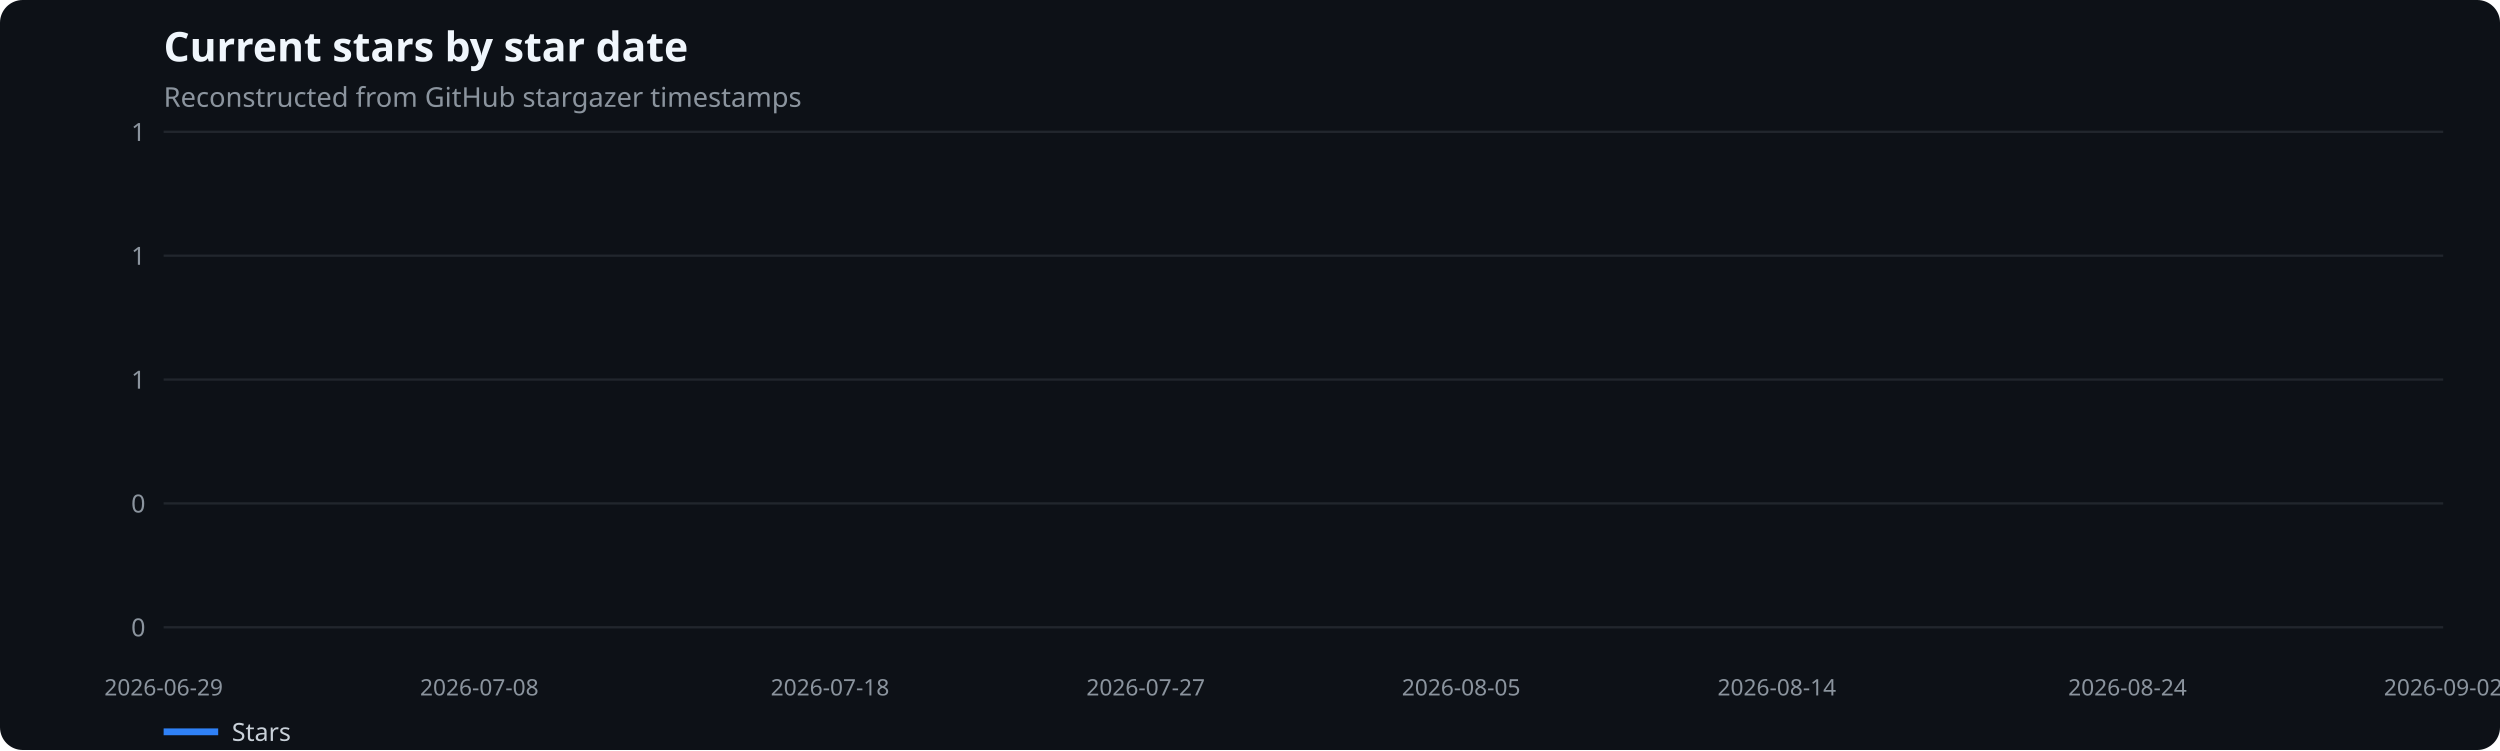
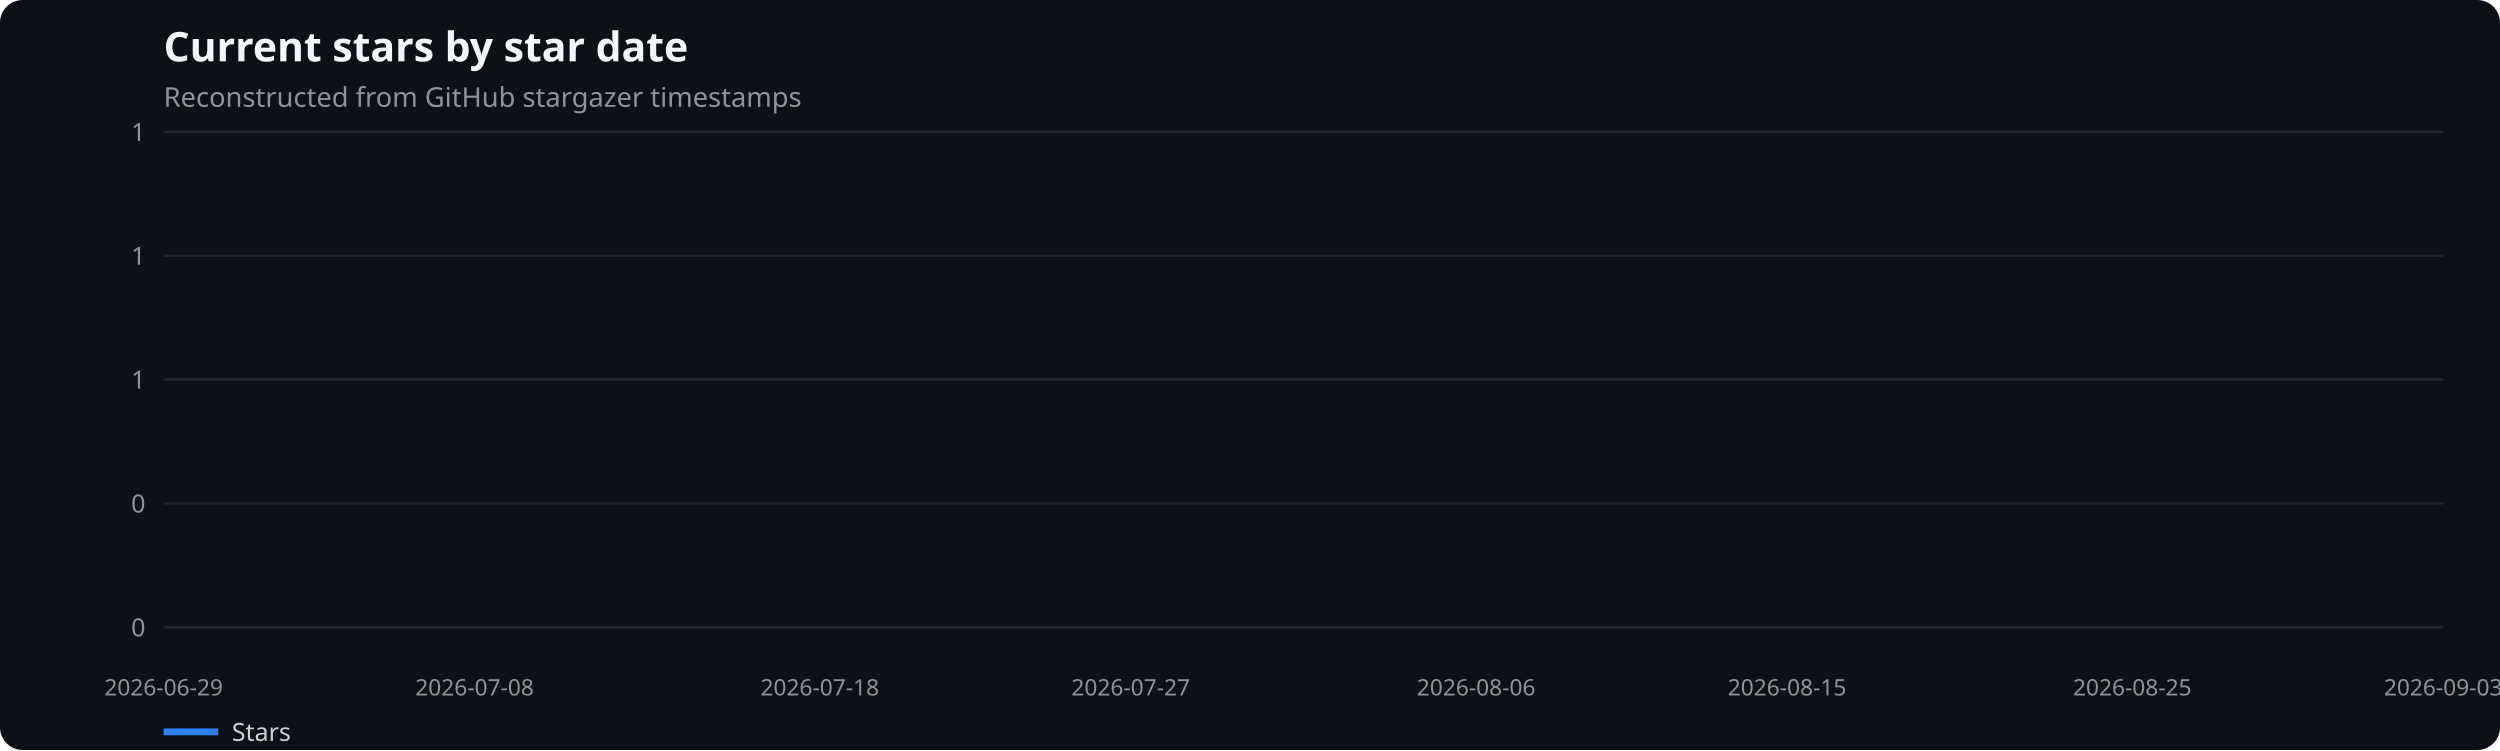
<svg xmlns="http://www.w3.org/2000/svg" width="1100" height="330" viewBox="0 0 1100 330" role="img" aria-label="Current stars by star date">
  <rect width="100%" height="100%" fill="#0d1117" rx="10" />
  <text x="72" y="27" fill="#f0f6fc" font-family="system-ui,sans-serif" font-size="18" font-weight="600">Current stars by star date</text>
  <text x="72" y="47" fill="#8b949e" font-family="system-ui,sans-serif" font-size="12">Reconstructed from GitHub stargazer timestamps</text>
  <line x1="72" x2="1075" y1="276.0" y2="276.0" stroke="#21262d" />
  <text x="64" y="280.0" text-anchor="end" fill="#8b949e" font-family="system-ui,sans-serif" font-size="11">0</text>
  <line x1="72" x2="1075" y1="221.5" y2="221.5" stroke="#21262d" />
  <text x="64" y="225.5" text-anchor="end" fill="#8b949e" font-family="system-ui,sans-serif" font-size="11">0</text>
  <line x1="72" x2="1075" y1="167.0" y2="167.0" stroke="#21262d" />
  <text x="64" y="171.0" text-anchor="end" fill="#8b949e" font-family="system-ui,sans-serif" font-size="11">1</text>
  <line x1="72" x2="1075" y1="112.5" y2="112.5" stroke="#21262d" />
  <text x="64" y="116.5" text-anchor="end" fill="#8b949e" font-family="system-ui,sans-serif" font-size="11">1</text>
  <line x1="72" x2="1075" y1="58.0" y2="58.0" stroke="#21262d" />
  <text x="64" y="62.0" text-anchor="end" fill="#8b949e" font-family="system-ui,sans-serif" font-size="11">1</text>
  <text x="72.0" y="306" text-anchor="middle" fill="#8b949e" font-family="system-ui,sans-serif" font-size="10">2026-06-29</text>
-   <text x="210.9" y="306" text-anchor="middle" fill="#8b949e" font-family="system-ui,sans-serif" font-size="10">2026-07-08</text>
-   <text x="365.2" y="306" text-anchor="middle" fill="#8b949e" font-family="system-ui,sans-serif" font-size="10">2026-07-18</text>
-   <text x="504.1" y="306" text-anchor="middle" fill="#8b949e" font-family="system-ui,sans-serif" font-size="10">2026-07-27</text>
-   <text x="642.9" y="306" text-anchor="middle" fill="#8b949e" font-family="system-ui,sans-serif" font-size="10">2026-08-05</text>
-   <text x="781.8" y="306" text-anchor="middle" fill="#8b949e" font-family="system-ui,sans-serif" font-size="10">2026-08-14</text>
-   <text x="936.1" y="306" text-anchor="middle" fill="#8b949e" font-family="system-ui,sans-serif" font-size="10">2026-08-24</text>
-   <text x="1075.0" y="306" text-anchor="middle" fill="#8b949e" font-family="system-ui,sans-serif" font-size="10">2026-09-02</text>
+   <text x="208.8" y="306" text-anchor="middle" fill="#8b949e" font-family="system-ui,sans-serif" font-size="10">2026-07-08</text>
+   <text x="360.7" y="306" text-anchor="middle" fill="#8b949e" font-family="system-ui,sans-serif" font-size="10">2026-07-18</text>
+   <text x="497.5" y="306" text-anchor="middle" fill="#8b949e" font-family="system-ui,sans-serif" font-size="10">2026-07-27</text>
+   <text x="649.5" y="306" text-anchor="middle" fill="#8b949e" font-family="system-ui,sans-serif" font-size="10">2026-08-06</text>
+   <text x="786.3" y="306" text-anchor="middle" fill="#8b949e" font-family="system-ui,sans-serif" font-size="10">2026-08-15</text>
+   <text x="938.2" y="306" text-anchor="middle" fill="#8b949e" font-family="system-ui,sans-serif" font-size="10">2026-08-25</text>
+   <text x="1075.0" y="306" text-anchor="middle" fill="#8b949e" font-family="system-ui,sans-serif" font-size="10">2026-09-03</text>
  <line x1="72" x2="96" y1="322" y2="322" stroke="#2f81f7" stroke-width="3" />
  <text x="102" y="326" fill="#c9d1d9" font-family="system-ui,sans-serif" font-size="11">Stars</text>
</svg>
